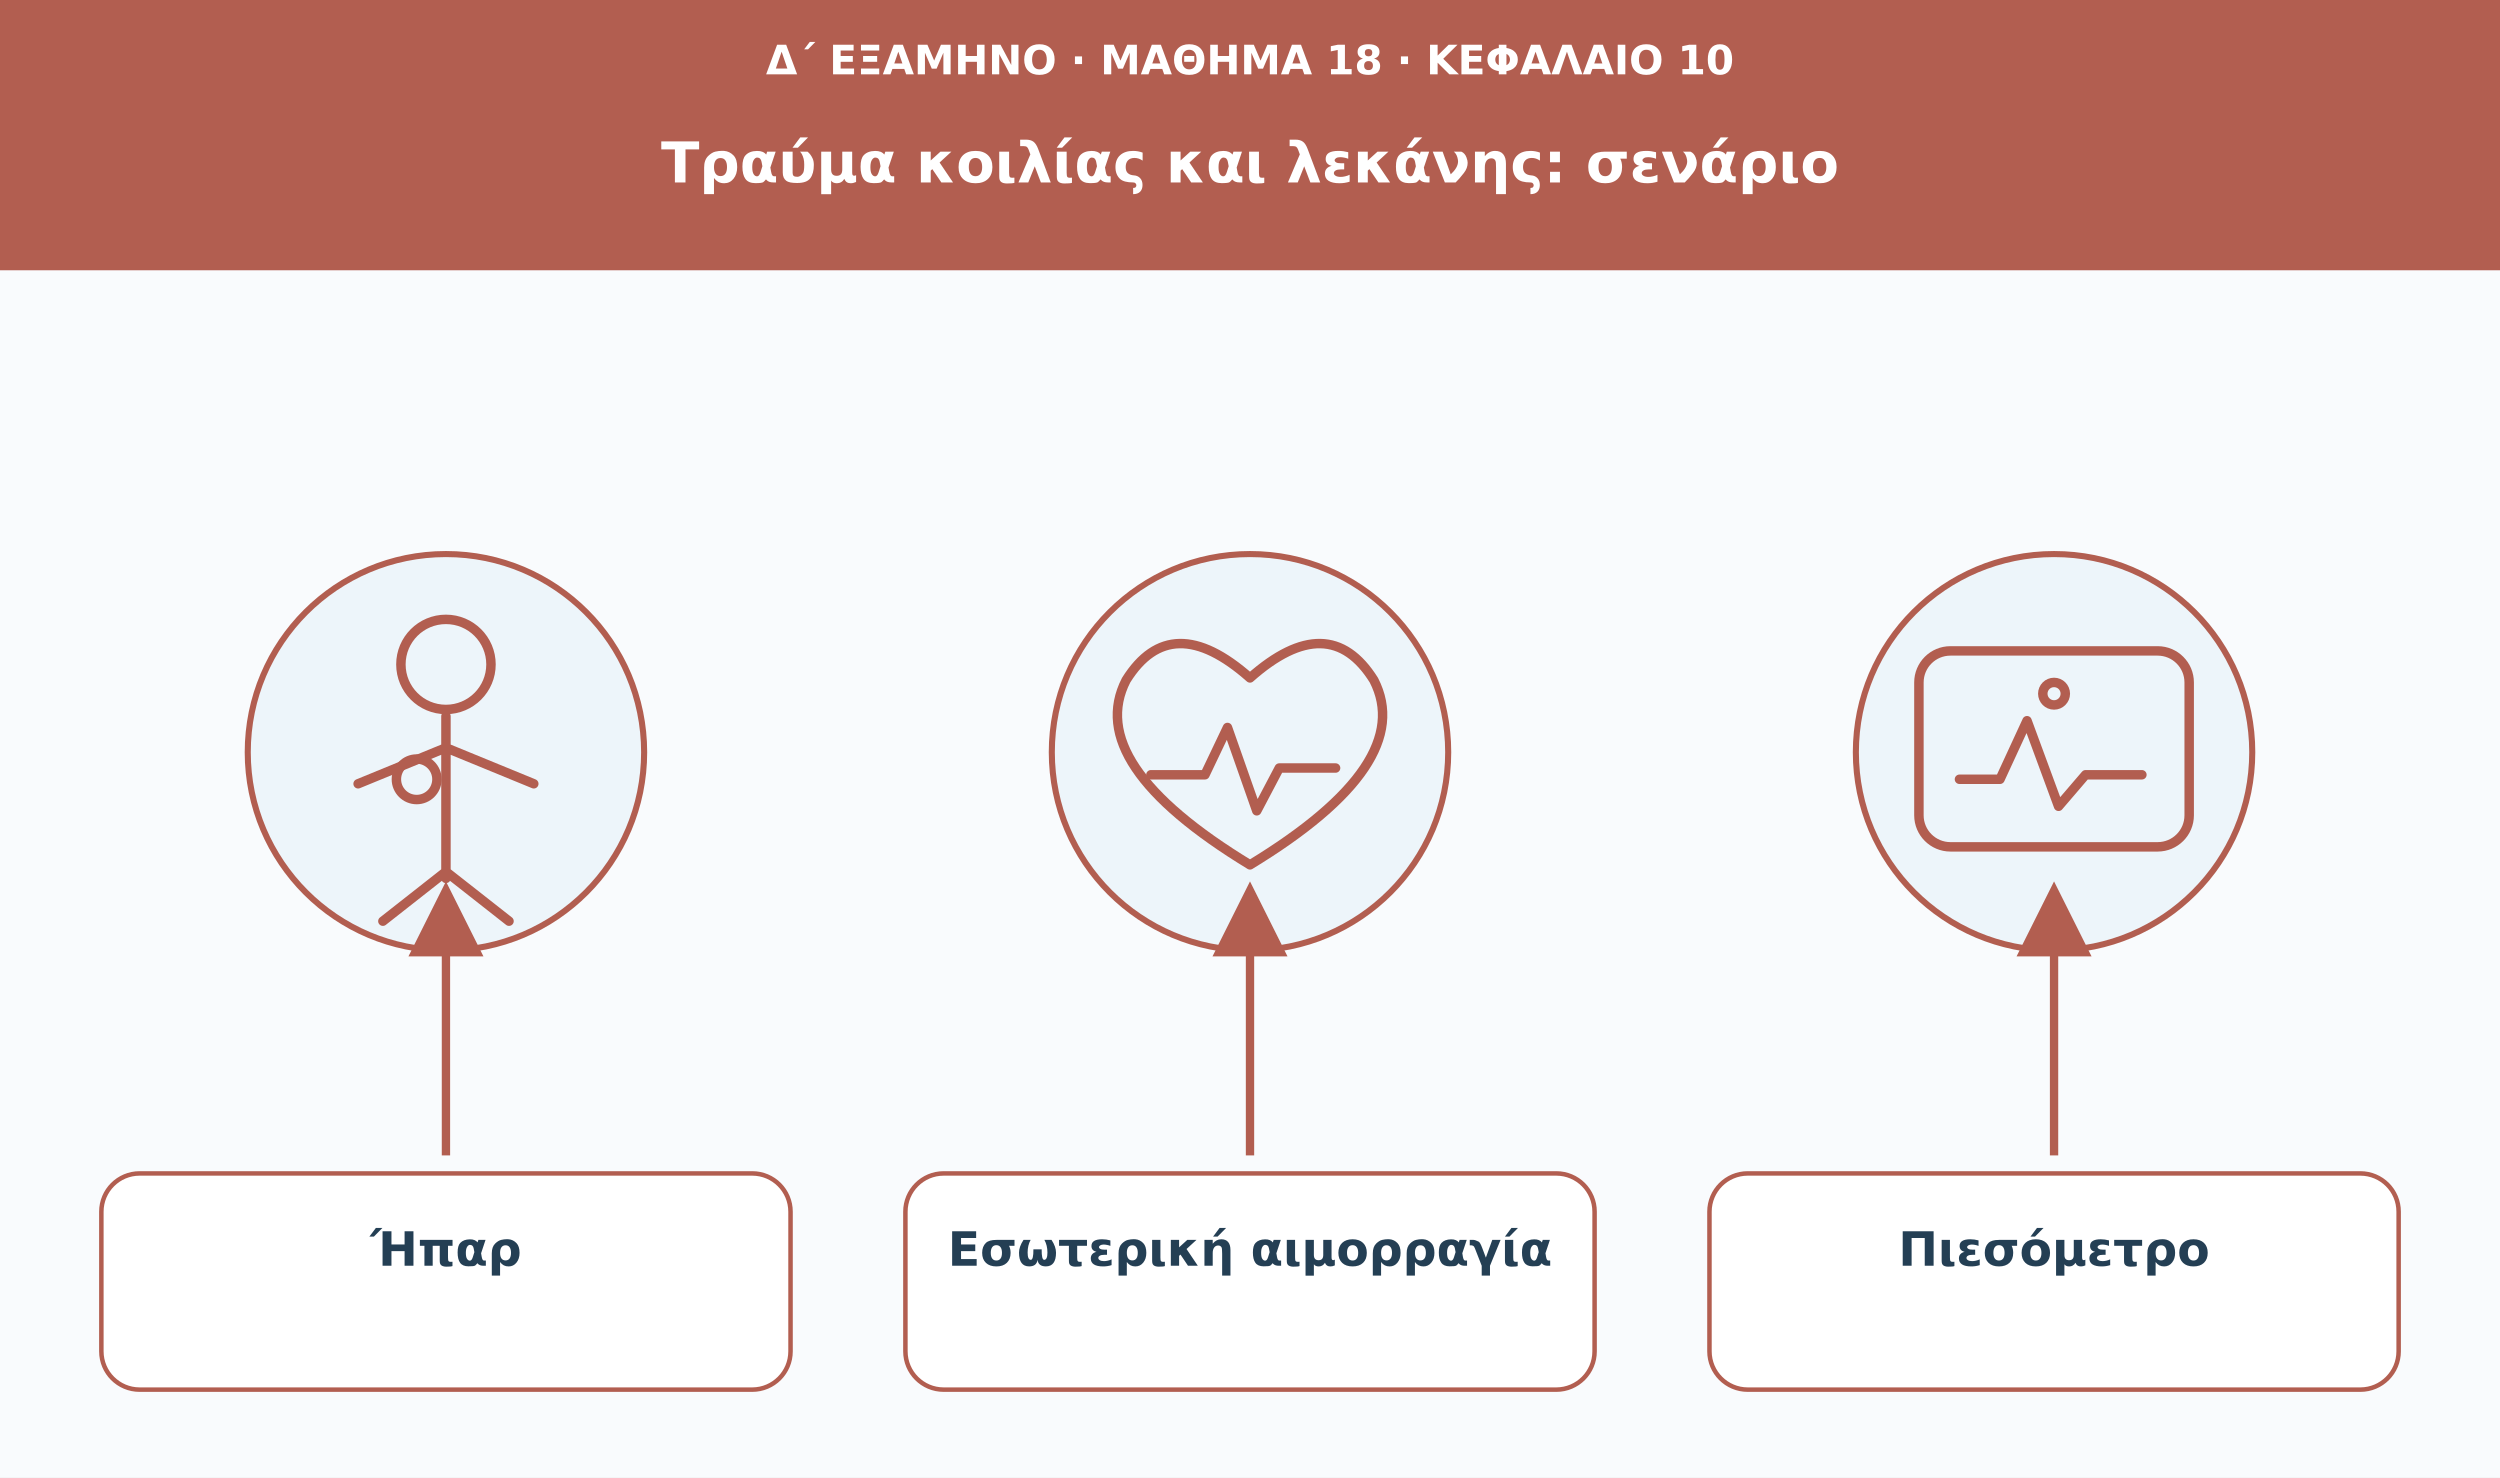
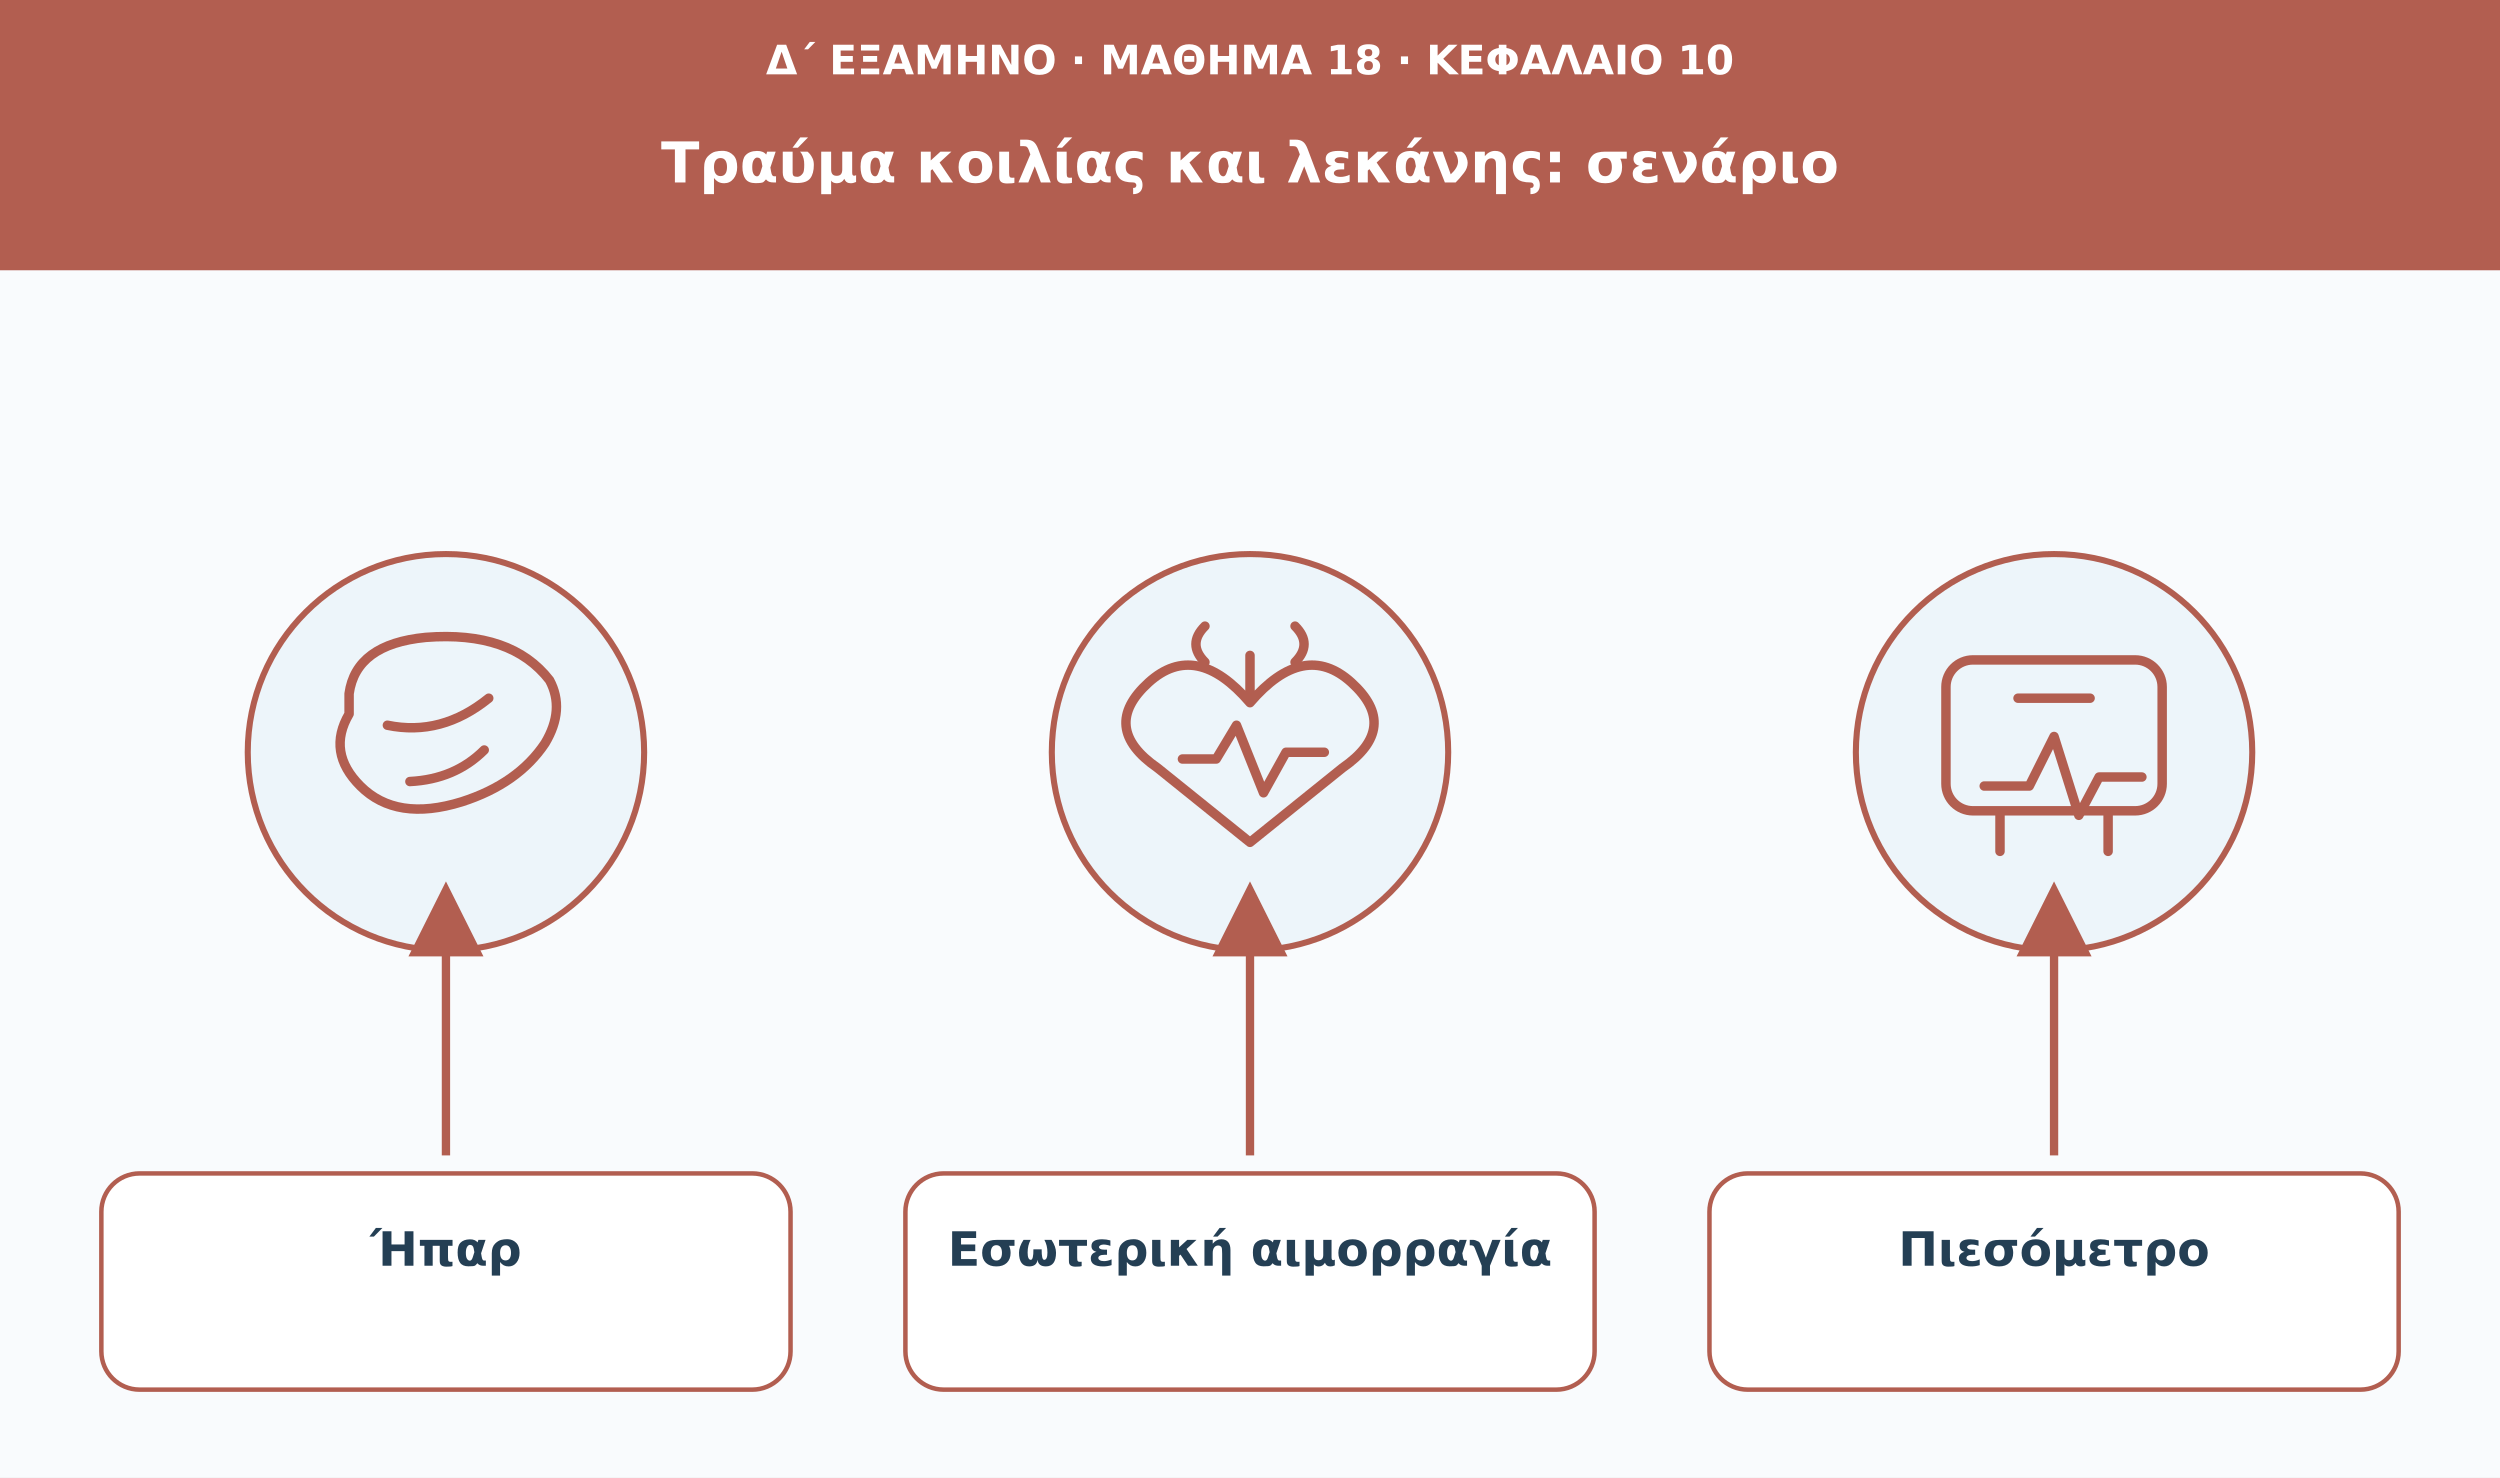
<svg xmlns="http://www.w3.org/2000/svg" viewBox="0 0 1110 656" role="img" aria-labelledby="t d">
  <defs>
    <marker id="arrow" viewBox="0 0 10 10" markerWidth="9" markerHeight="9" refX="8" refY="5" orient="auto">
      <path d="M0 0L10 5L0 10Z" fill="#b25e50" />
    </marker>
  </defs>
  <rect width="1110" height="656" fill="#f9fbfd" />
  <rect width="1110" height="120" fill="#b25e50" />
  <text x="555" y="33" font-family="DejaVu Sans,Arial,sans-serif" font-size="18" fill="#ffffff" font-weight="680" text-anchor="middle">Δ΄ ΕΞΑΜΗΝΟ · ΜΑΘΗΜΑ 18 · ΚΕΦΑΛΑΙΟ 10</text>
  <text x="555" y="81" font-family="DejaVu Sans,Arial,sans-serif" font-size="25" fill="#ffffff" font-weight="750" text-anchor="middle">Τραύμα κοιλίας και λεκάνης: σενάριο</text>
  <circle cx="198" cy="334" r="88" fill="#edf5fa" stroke="#b25e50" stroke-width="2.7" />
  <g transform="translate(198 334)" fill="none" stroke="#b25e50" stroke-width="4.2" stroke-linecap="round" stroke-linejoin="round">
-     <circle cx="0" cy="-39" r="20" />
-     <path d="M0-16v72m-39-42L0-2l39 16M0 53l-28 22M0 53l28 22" />
-     <circle cx="-13" cy="12" r="9" />
+     <path d="M-43-26q3-22 34-25q38-3 55 19q7 13-2 28q-12 18-37 26q-29 9-45-7q-15-15-5-32Z" />
+     <path d="M-26-12q24 5 45-12m-35 37q20-1 33-14" />
  </g>
  <path d="M198 513L198 398" stroke="#b25e50" stroke-width="3.7" marker-end="url(#arrow)" />
  <rect x="45" y="521" width="306" height="96" rx="17" fill="#fff" stroke="#b25e50" stroke-width="2" />
  <text x="198" y="562" font-family="DejaVu Sans,Arial,sans-serif" font-size="21" fill="#243f54" font-weight="700" text-anchor="middle">Ήπαρ</text>
  <circle cx="555" cy="334" r="88" fill="#edf5fa" stroke="#b25e50" stroke-width="2.7" />
  <g transform="translate(555 334)" fill="none" stroke="#b25e50" stroke-width="4.2" stroke-linecap="round" stroke-linejoin="round">
-     <path d="M0 50q-74-45-55-82q20-32 55-1q35-31 55 1q19 37-55 82Z" />
-     <path d="M-44 10h24l10-21 13 37 10-19h25" />
+     <path d="M0-43v21m0 0q-24-28-45-9q-22 20 4 38L0 40 41 7q26-18 4-38Q24-50 0-22Z" />
+     <path d="M-30 3h15l9-15 12 30 10-18h17" />
+     <path d="M-20-56q-8 8 0 16m40-16q8 8 0 16" />
  </g>
  <path d="M555 513L555 398" stroke="#b25e50" stroke-width="3.7" marker-end="url(#arrow)" />
  <rect x="402" y="521" width="306" height="96" rx="17" fill="#fff" stroke="#b25e50" stroke-width="2" />
  <text x="555" y="562" font-family="DejaVu Sans,Arial,sans-serif" font-size="21" fill="#243f54" font-weight="700" text-anchor="middle">Εσωτερική αιμορραγία</text>
  <circle cx="912" cy="334" r="88" fill="#edf5fa" stroke="#b25e50" stroke-width="2.7" />
  <g transform="translate(912 334)" fill="none" stroke="#b25e50" stroke-width="4.2" stroke-linecap="round" stroke-linejoin="round">
-     <rect x="-60" y="-45" width="120" height="87" rx="14" />
-     <path d="M-42 12h18l12-26L2 24l12-14h25" />
-     <circle cx="0" cy="-26" r="5" />
+     <rect x="-48" y="-41" width="96" height="67" rx="12" />
+     <path d="M-31 15h20l11-22 11 35 9-17h19" />
+     <path d="M-24 27v17m48-17v17m-40-68h32" />
  </g>
  <path d="M912 513L912 398" stroke="#b25e50" stroke-width="3.7" marker-end="url(#arrow)" />
  <rect x="759" y="521" width="306" height="96" rx="17" fill="#fff" stroke="#b25e50" stroke-width="2" />
  <text x="912" y="562" font-family="DejaVu Sans,Arial,sans-serif" font-size="21" fill="#243f54" font-weight="700" text-anchor="middle">Πιεσόμετρο</text>
</svg>
